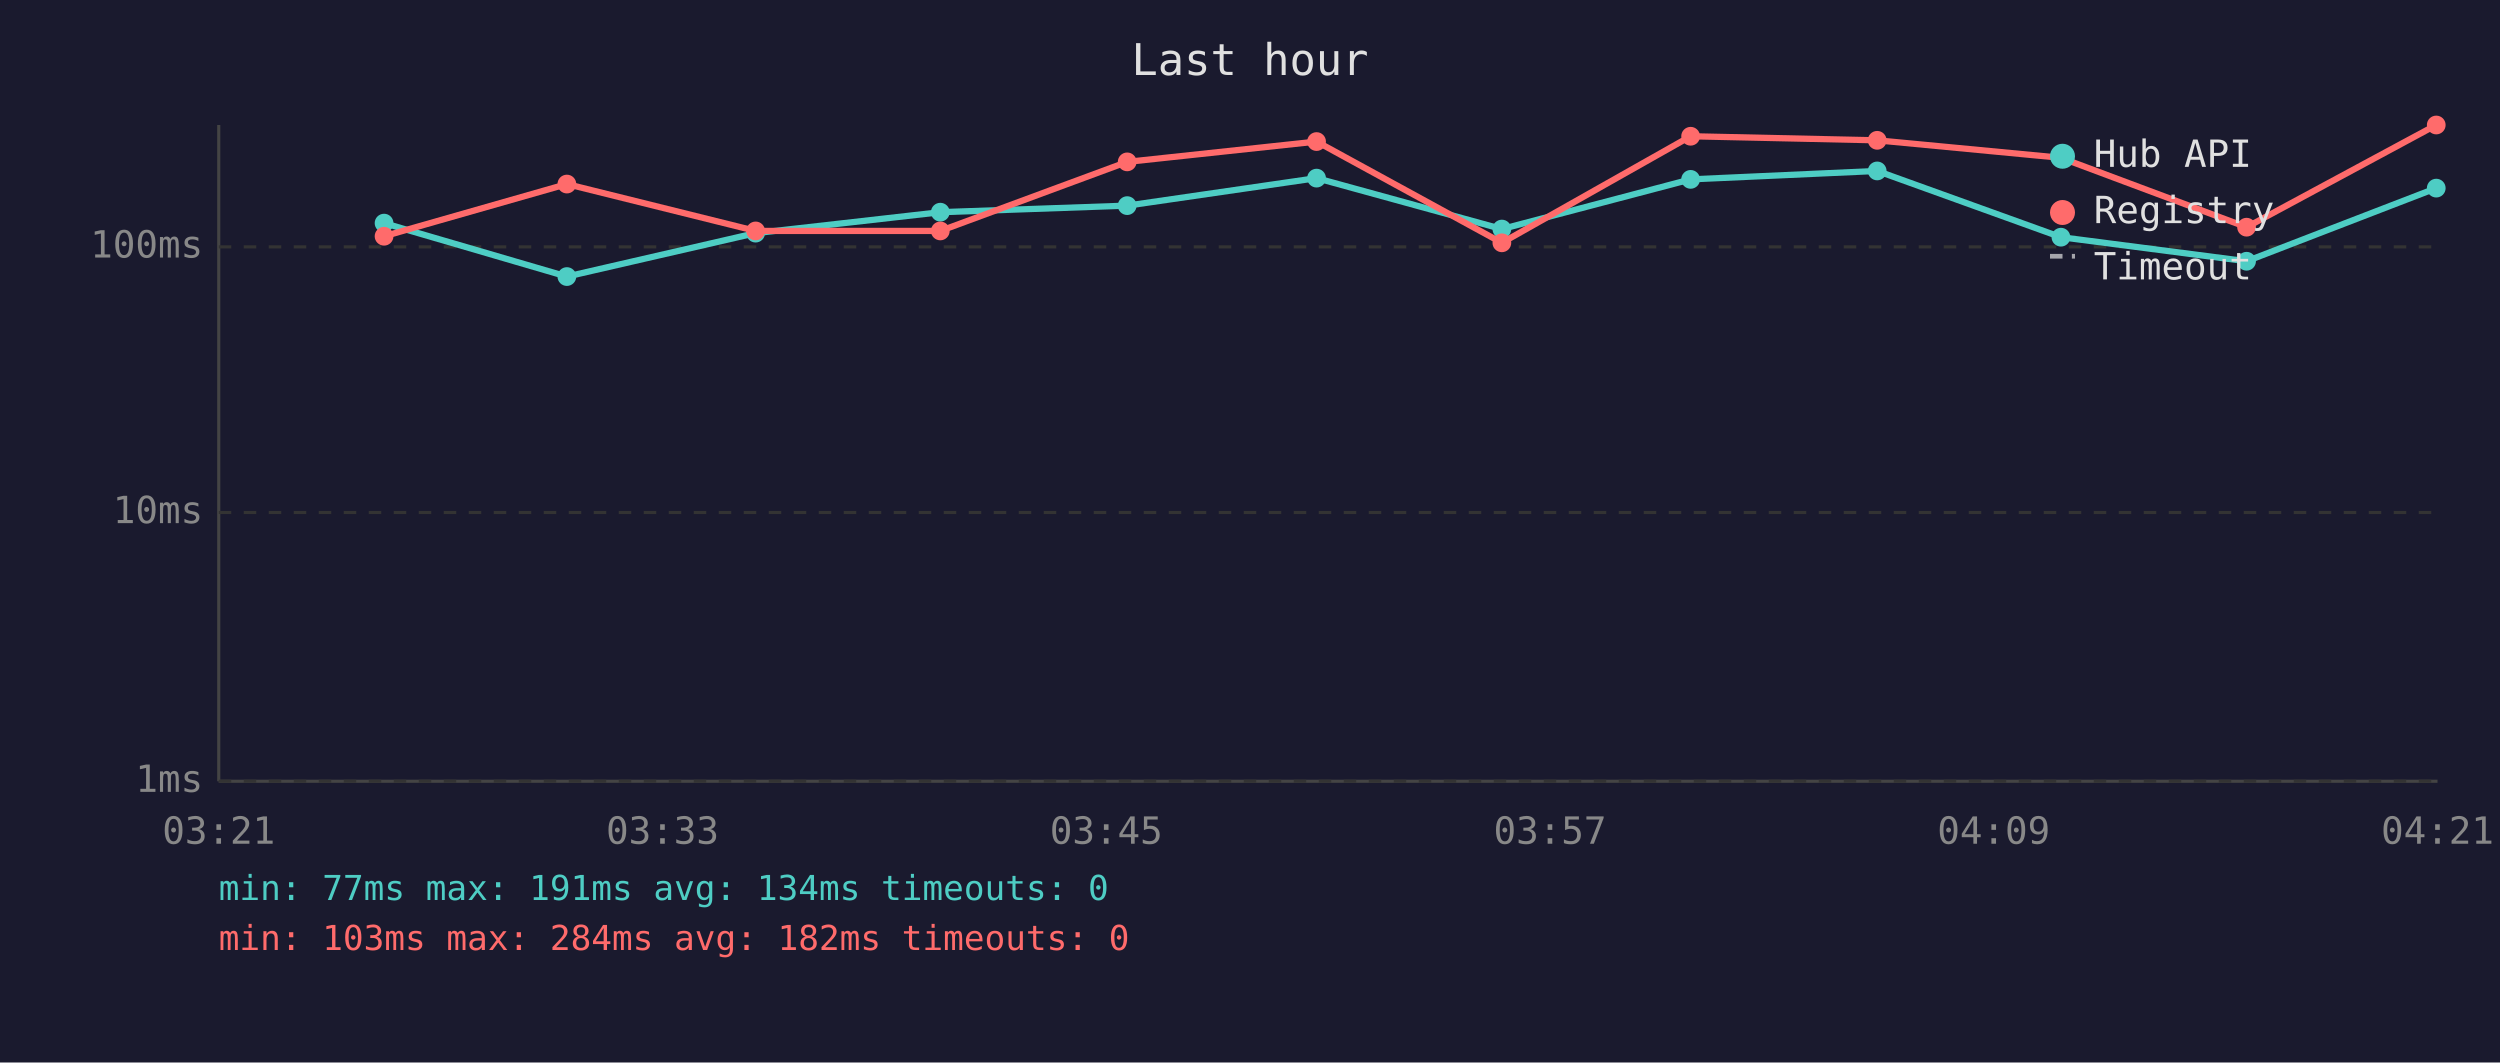
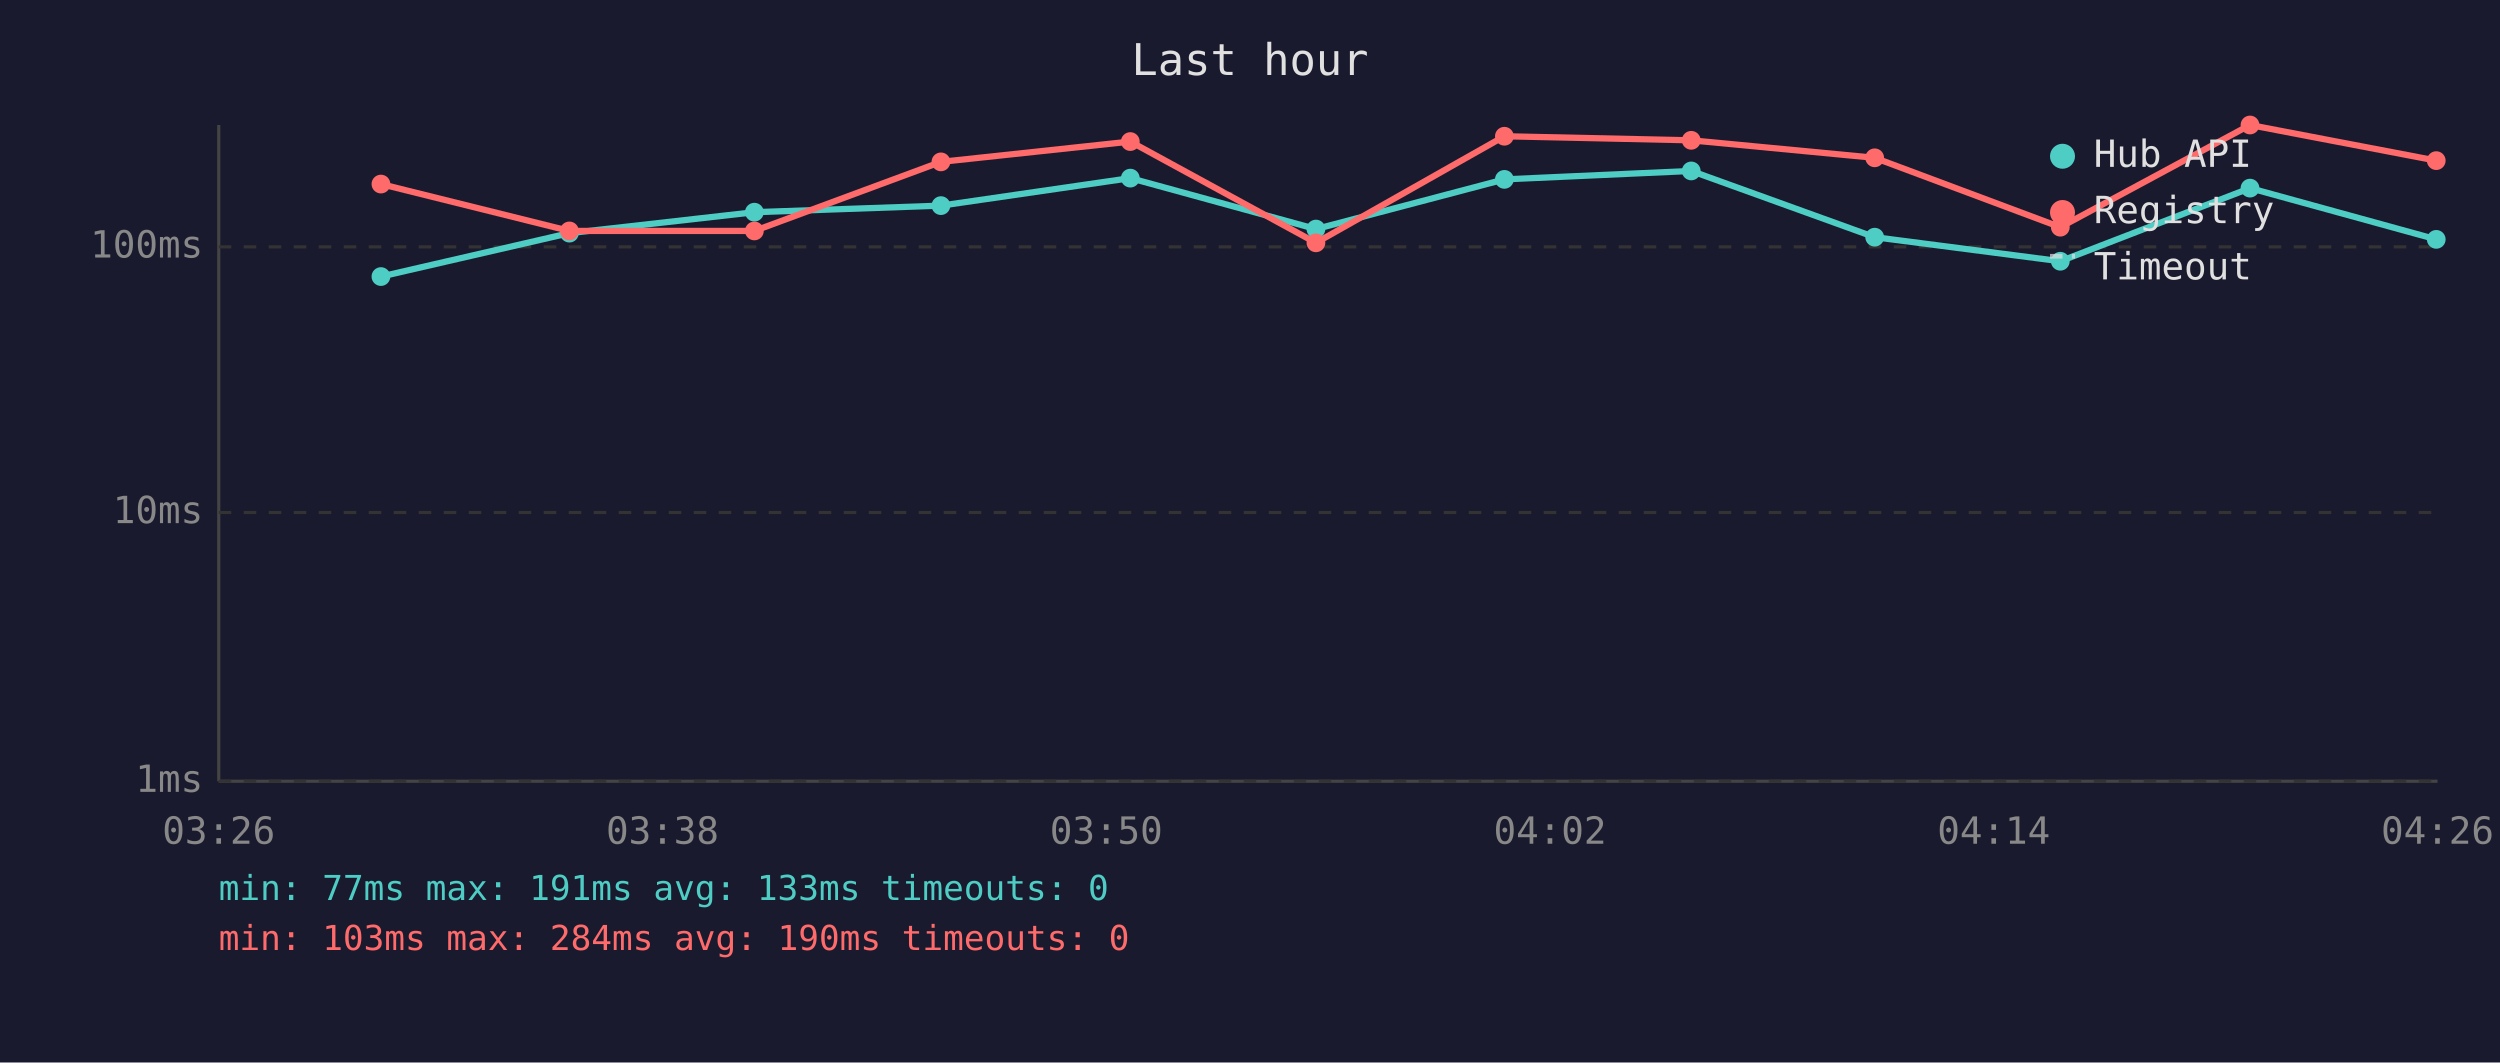
<svg xmlns="http://www.w3.org/2000/svg" viewBox="0 0 800 340" font-family="monospace" font-size="12">
  <rect width="800" height="340" fill="#1a1a2e" />
  <text x="400" y="24" fill="#e0e0e0" font-size="14" text-anchor="middle">Last hour</text>
  <line x1="70" y1="40" x2="70" y2="250" stroke="#444" stroke-width="1" />
  <line x1="70" y1="250" x2="780" y2="250" stroke="#444" stroke-width="1" />
  <line x1="70" y1="250" x2="780" y2="250" stroke="#333" stroke-width="1" stroke-dasharray="4" />
  <text x="65" y="250" fill="#888" text-anchor="end" dominant-baseline="middle">1ms</text>
  <line x1="70" y1="164" x2="780" y2="164" stroke="#333" stroke-width="1" stroke-dasharray="4" />
  <text x="65" y="164" fill="#888" text-anchor="end" dominant-baseline="middle">10ms</text>
  <line x1="70" y1="79" x2="780" y2="79" stroke="#333" stroke-width="1" stroke-dasharray="4" />
  <text x="65" y="79" fill="#888" text-anchor="end" dominant-baseline="middle">100ms</text>
-   <text x="70" y="270" fill="#888" text-anchor="middle">03:21</text>
-   <text x="212" y="270" fill="#888" text-anchor="middle">03:33</text>
-   <text x="354" y="270" fill="#888" text-anchor="middle">03:45</text>
-   <text x="496" y="270" fill="#888" text-anchor="middle">03:57</text>
-   <text x="638" y="270" fill="#888" text-anchor="middle">04:09</text>
-   <text x="780" y="270" fill="#888" text-anchor="middle">04:21</text>
-   <polyline points="122.9,71.4 181.4,88.5 241.8,74.6 300.9,67.9 360.7,65.8 421.3,57.0 480.6,73.3 541.0,57.4 600.7,54.7 659.5,75.9 718.9,83.6 779.6,60.2" fill="none" stroke="#4ecdc4" stroke-width="2" opacity="1" />
-   <circle cx="122.9" cy="71.4" r="3" fill="#4ecdc4" />
-   <circle cx="181.4" cy="88.5" r="3" fill="#4ecdc4" />
-   <circle cx="241.8" cy="74.6" r="3" fill="#4ecdc4" />
-   <circle cx="300.9" cy="67.9" r="3" fill="#4ecdc4" />
-   <circle cx="360.7" cy="65.8" r="3" fill="#4ecdc4" />
-   <circle cx="421.3" cy="57.0" r="3" fill="#4ecdc4" />
-   <circle cx="480.6" cy="73.3" r="3" fill="#4ecdc4" />
-   <circle cx="541.0" cy="57.4" r="3" fill="#4ecdc4" />
-   <circle cx="600.7" cy="54.7" r="3" fill="#4ecdc4" />
-   <circle cx="659.5" cy="75.9" r="3" fill="#4ecdc4" />
-   <circle cx="718.9" cy="83.6" r="3" fill="#4ecdc4" />
-   <circle cx="779.6" cy="60.2" r="3" fill="#4ecdc4" />
-   <polyline points="122.9,75.6 181.4,58.9 241.8,73.9 300.9,73.9 360.7,51.8 421.3,45.3 480.6,77.7 541.0,43.6 600.7,44.9 659.5,50.5 718.9,72.7 779.6,40.0" fill="none" stroke="#ff6b6b" stroke-width="2" opacity="1" />
-   <circle cx="122.9" cy="75.6" r="3" fill="#ff6b6b" />
-   <circle cx="181.4" cy="58.9" r="3" fill="#ff6b6b" />
-   <circle cx="241.8" cy="73.9" r="3" fill="#ff6b6b" />
-   <circle cx="300.9" cy="73.9" r="3" fill="#ff6b6b" />
-   <circle cx="360.7" cy="51.8" r="3" fill="#ff6b6b" />
-   <circle cx="421.3" cy="45.3" r="3" fill="#ff6b6b" />
-   <circle cx="480.6" cy="77.7" r="3" fill="#ff6b6b" />
-   <circle cx="541.0" cy="43.6" r="3" fill="#ff6b6b" />
-   <circle cx="600.7" cy="44.9" r="3" fill="#ff6b6b" />
-   <circle cx="659.5" cy="50.5" r="3" fill="#ff6b6b" />
-   <circle cx="718.9" cy="72.7" r="3" fill="#ff6b6b" />
-   <circle cx="779.6" cy="40.0" r="3" fill="#ff6b6b" />
+   <text x="70" y="270" fill="#888" text-anchor="middle">03:26</text>
+   <text x="212" y="270" fill="#888" text-anchor="middle">03:38</text>
+   <text x="354" y="270" fill="#888" text-anchor="middle">03:50</text>
+   <text x="496" y="270" fill="#888" text-anchor="middle">04:02</text>
+   <text x="638" y="270" fill="#888" text-anchor="middle">04:14</text>
+   <text x="780" y="270" fill="#888" text-anchor="middle">04:26</text>
+   <polyline points="121.9,88.5 182.2,74.6 241.4,67.9 301.1,65.8 361.7,57.0 421.1,73.3 481.4,57.4 541.2,54.7 599.9,75.9 659.3,83.6 720.0,60.2 779.6,76.6" fill="none" stroke="#4ecdc4" stroke-width="2" opacity="1" />
+   <circle cx="121.9" cy="88.5" r="3" fill="#4ecdc4" />
+   <circle cx="182.2" cy="74.6" r="3" fill="#4ecdc4" />
+   <circle cx="241.4" cy="67.9" r="3" fill="#4ecdc4" />
+   <circle cx="301.1" cy="65.8" r="3" fill="#4ecdc4" />
+   <circle cx="361.7" cy="57.0" r="3" fill="#4ecdc4" />
+   <circle cx="421.1" cy="73.3" r="3" fill="#4ecdc4" />
+   <circle cx="481.4" cy="57.4" r="3" fill="#4ecdc4" />
+   <circle cx="541.2" cy="54.7" r="3" fill="#4ecdc4" />
+   <circle cx="599.9" cy="75.9" r="3" fill="#4ecdc4" />
+   <circle cx="659.3" cy="83.6" r="3" fill="#4ecdc4" />
+   <circle cx="720.0" cy="60.2" r="3" fill="#4ecdc4" />
+   <circle cx="779.6" cy="76.6" r="3" fill="#4ecdc4" />
+   <polyline points="121.9,58.9 182.2,73.9 241.4,73.9 301.1,51.8 361.7,45.3 421.1,77.7 481.4,43.6 541.2,44.9 599.9,50.5 659.3,72.7 720.0,40.0 779.6,51.4" fill="none" stroke="#ff6b6b" stroke-width="2" opacity="1" />
+   <circle cx="121.9" cy="58.9" r="3" fill="#ff6b6b" />
+   <circle cx="182.2" cy="73.9" r="3" fill="#ff6b6b" />
+   <circle cx="241.4" cy="73.9" r="3" fill="#ff6b6b" />
+   <circle cx="301.1" cy="51.8" r="3" fill="#ff6b6b" />
+   <circle cx="361.7" cy="45.3" r="3" fill="#ff6b6b" />
+   <circle cx="421.1" cy="77.7" r="3" fill="#ff6b6b" />
+   <circle cx="481.4" cy="43.6" r="3" fill="#ff6b6b" />
+   <circle cx="541.2" cy="44.9" r="3" fill="#ff6b6b" />
+   <circle cx="599.9" cy="50.5" r="3" fill="#ff6b6b" />
+   <circle cx="659.3" cy="72.7" r="3" fill="#ff6b6b" />
+   <circle cx="720.0" cy="40.0" r="3" fill="#ff6b6b" />
+   <circle cx="779.6" cy="51.4" r="3" fill="#ff6b6b" />
  <circle cx="660" cy="50" r="4" fill="#4ecdc4" />
  <text x="670" y="50" fill="#e0e0e0" dominant-baseline="middle">Hub API</text>
  <circle cx="660" cy="68" r="4" fill="#ff6b6b" />
  <text x="670" y="68" fill="#e0e0e0" dominant-baseline="middle">Registry</text>
  <line x1="656" y1="82" x2="664" y2="82" stroke="#e0e0e0" stroke-width="1.5" stroke-dasharray="4,3" opacity="0.7" />
  <text x="670" y="86" fill="#e0e0e0" dominant-baseline="middle">Timeout</text>
-   <text x="70" y="288" fill="#4ecdc4" font-size="11">min: 77ms  max: 191ms  avg: 134ms  timeouts: 0</text>
-   <text x="70" y="304" fill="#ff6b6b" font-size="11">min: 103ms  max: 284ms  avg: 182ms  timeouts: 0</text>
+   <text x="70" y="288" fill="#4ecdc4" font-size="11">min: 77ms  max: 191ms  avg: 133ms  timeouts: 0</text>
+   <text x="70" y="304" fill="#ff6b6b" font-size="11">min: 103ms  max: 284ms  avg: 190ms  timeouts: 0</text>
</svg>
